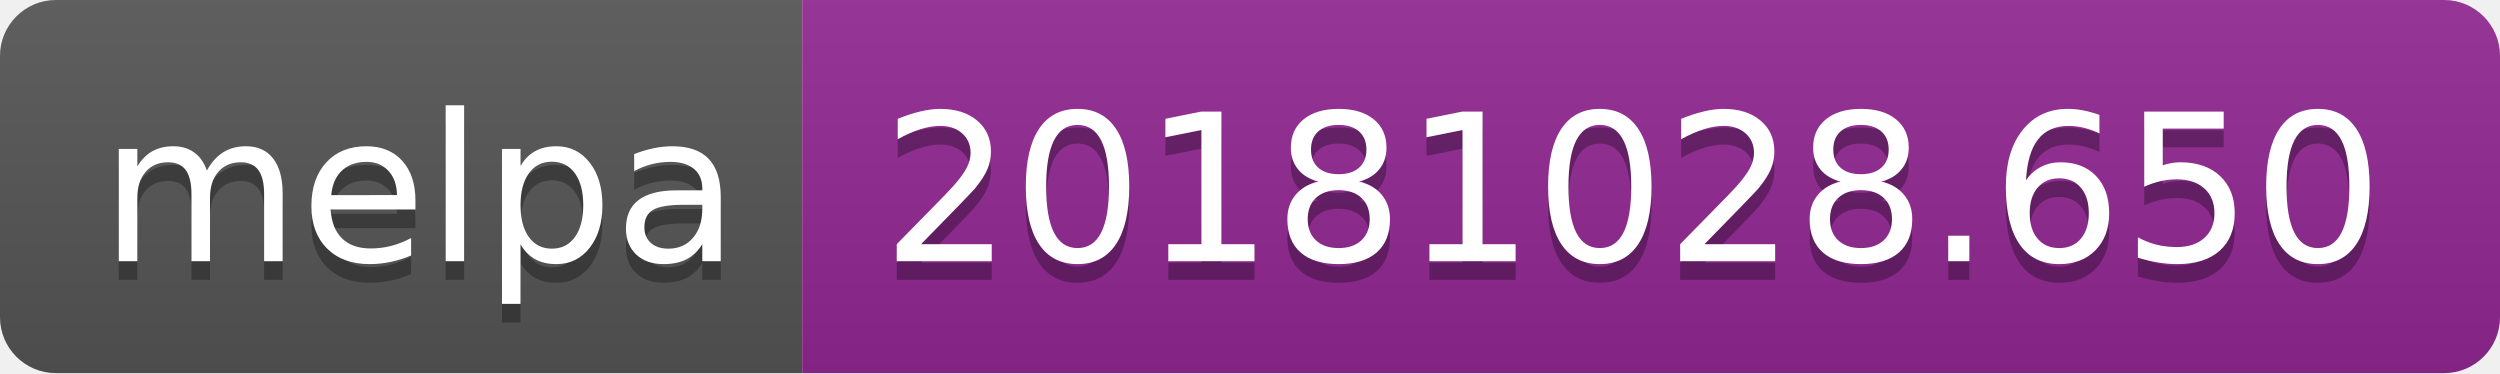
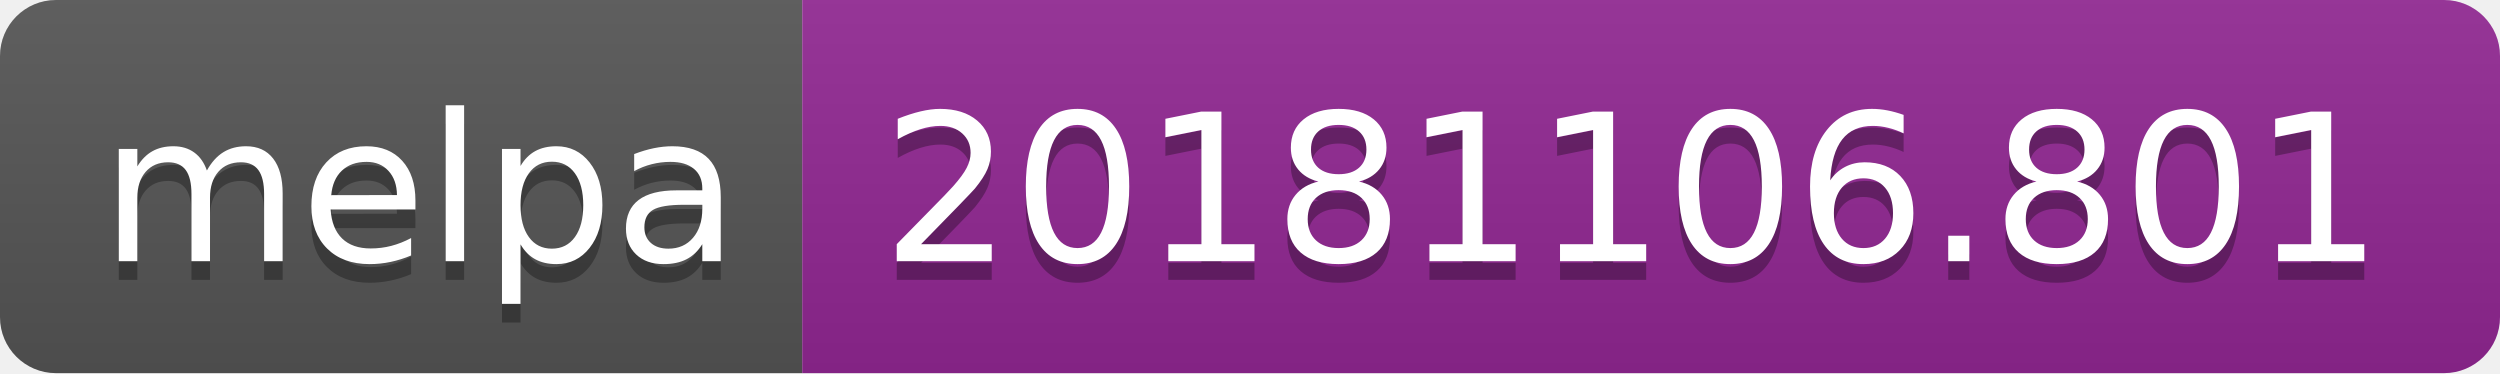
<svg xmlns="http://www.w3.org/2000/svg" width="134" height="20">
  <linearGradient id="b" x2="0" y2="100%">
    <stop offset="0" stop-color="#bbb" stop-opacity=".1" />
    <stop offset="1" stop-opacity=".1" />
  </linearGradient>
  <clipPath id="a">
    <rect width="134" height="20" rx="3" fill="#fff" />
  </clipPath>
  <g clip-path="url(#a)">
    <path fill="#555" d="M0 0h43v20H0z" />
    <path fill="#922793" d="M43 0h91v20H43z" />
    <path fill="url(#b)" d="M0 0h134v20H0z" />
  </g>
  <g fill="#fff" text-anchor="middle" font-family="DejaVu Sans,Verdana,Geneva,sans-serif" font-size="110">
    <text x="225" y="150" fill="#010101" fill-opacity=".3" transform="scale(.1)" textLength="330">melpa</text>
    <text x="225" y="140" transform="scale(.1)" textLength="330">melpa</text>
-     <text x="875" y="150" fill="#010101" fill-opacity=".3" transform="scale(.1)" textLength="810">20181028.650</text>
-     <text x="875" y="140" transform="scale(.1)" textLength="810">20181028.650</text>
+     <text x="875" y="150" fill="#010101" fill-opacity=".3" transform="scale(.1)" textLength="810">20181106.801</text>
+     <text x="875" y="140" transform="scale(.1)" textLength="810">20181106.801</text>
  </g>
</svg>
